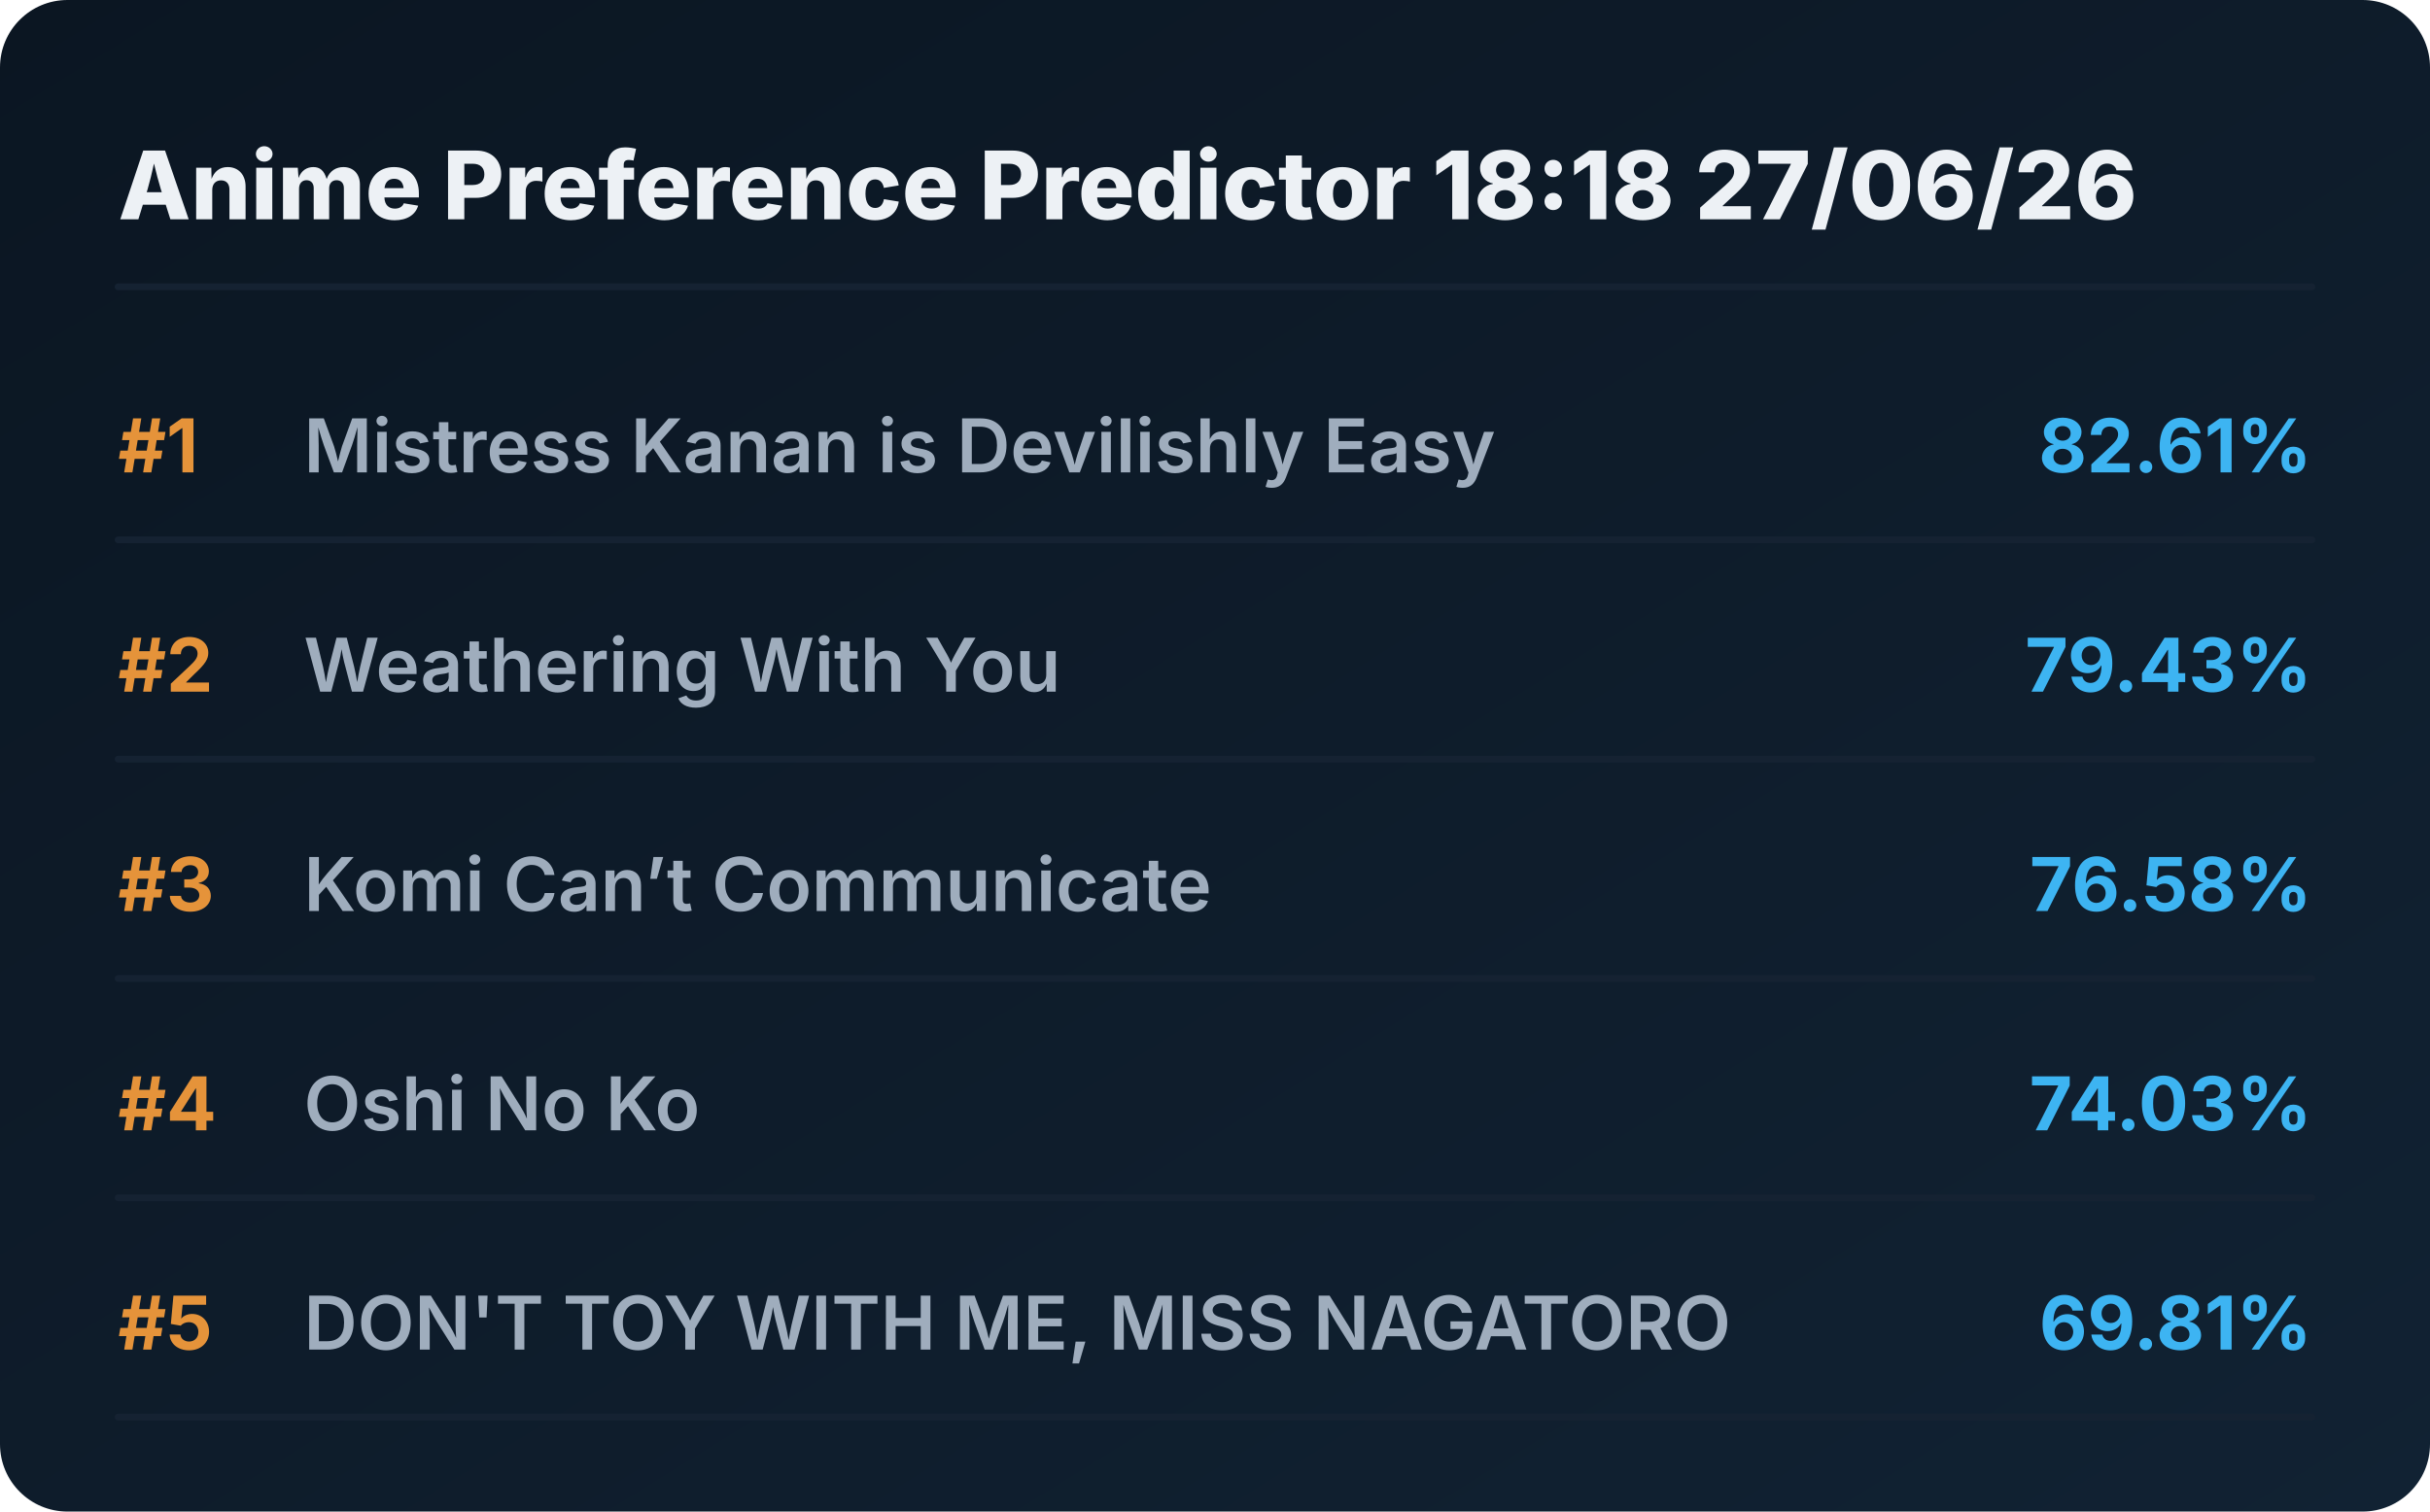
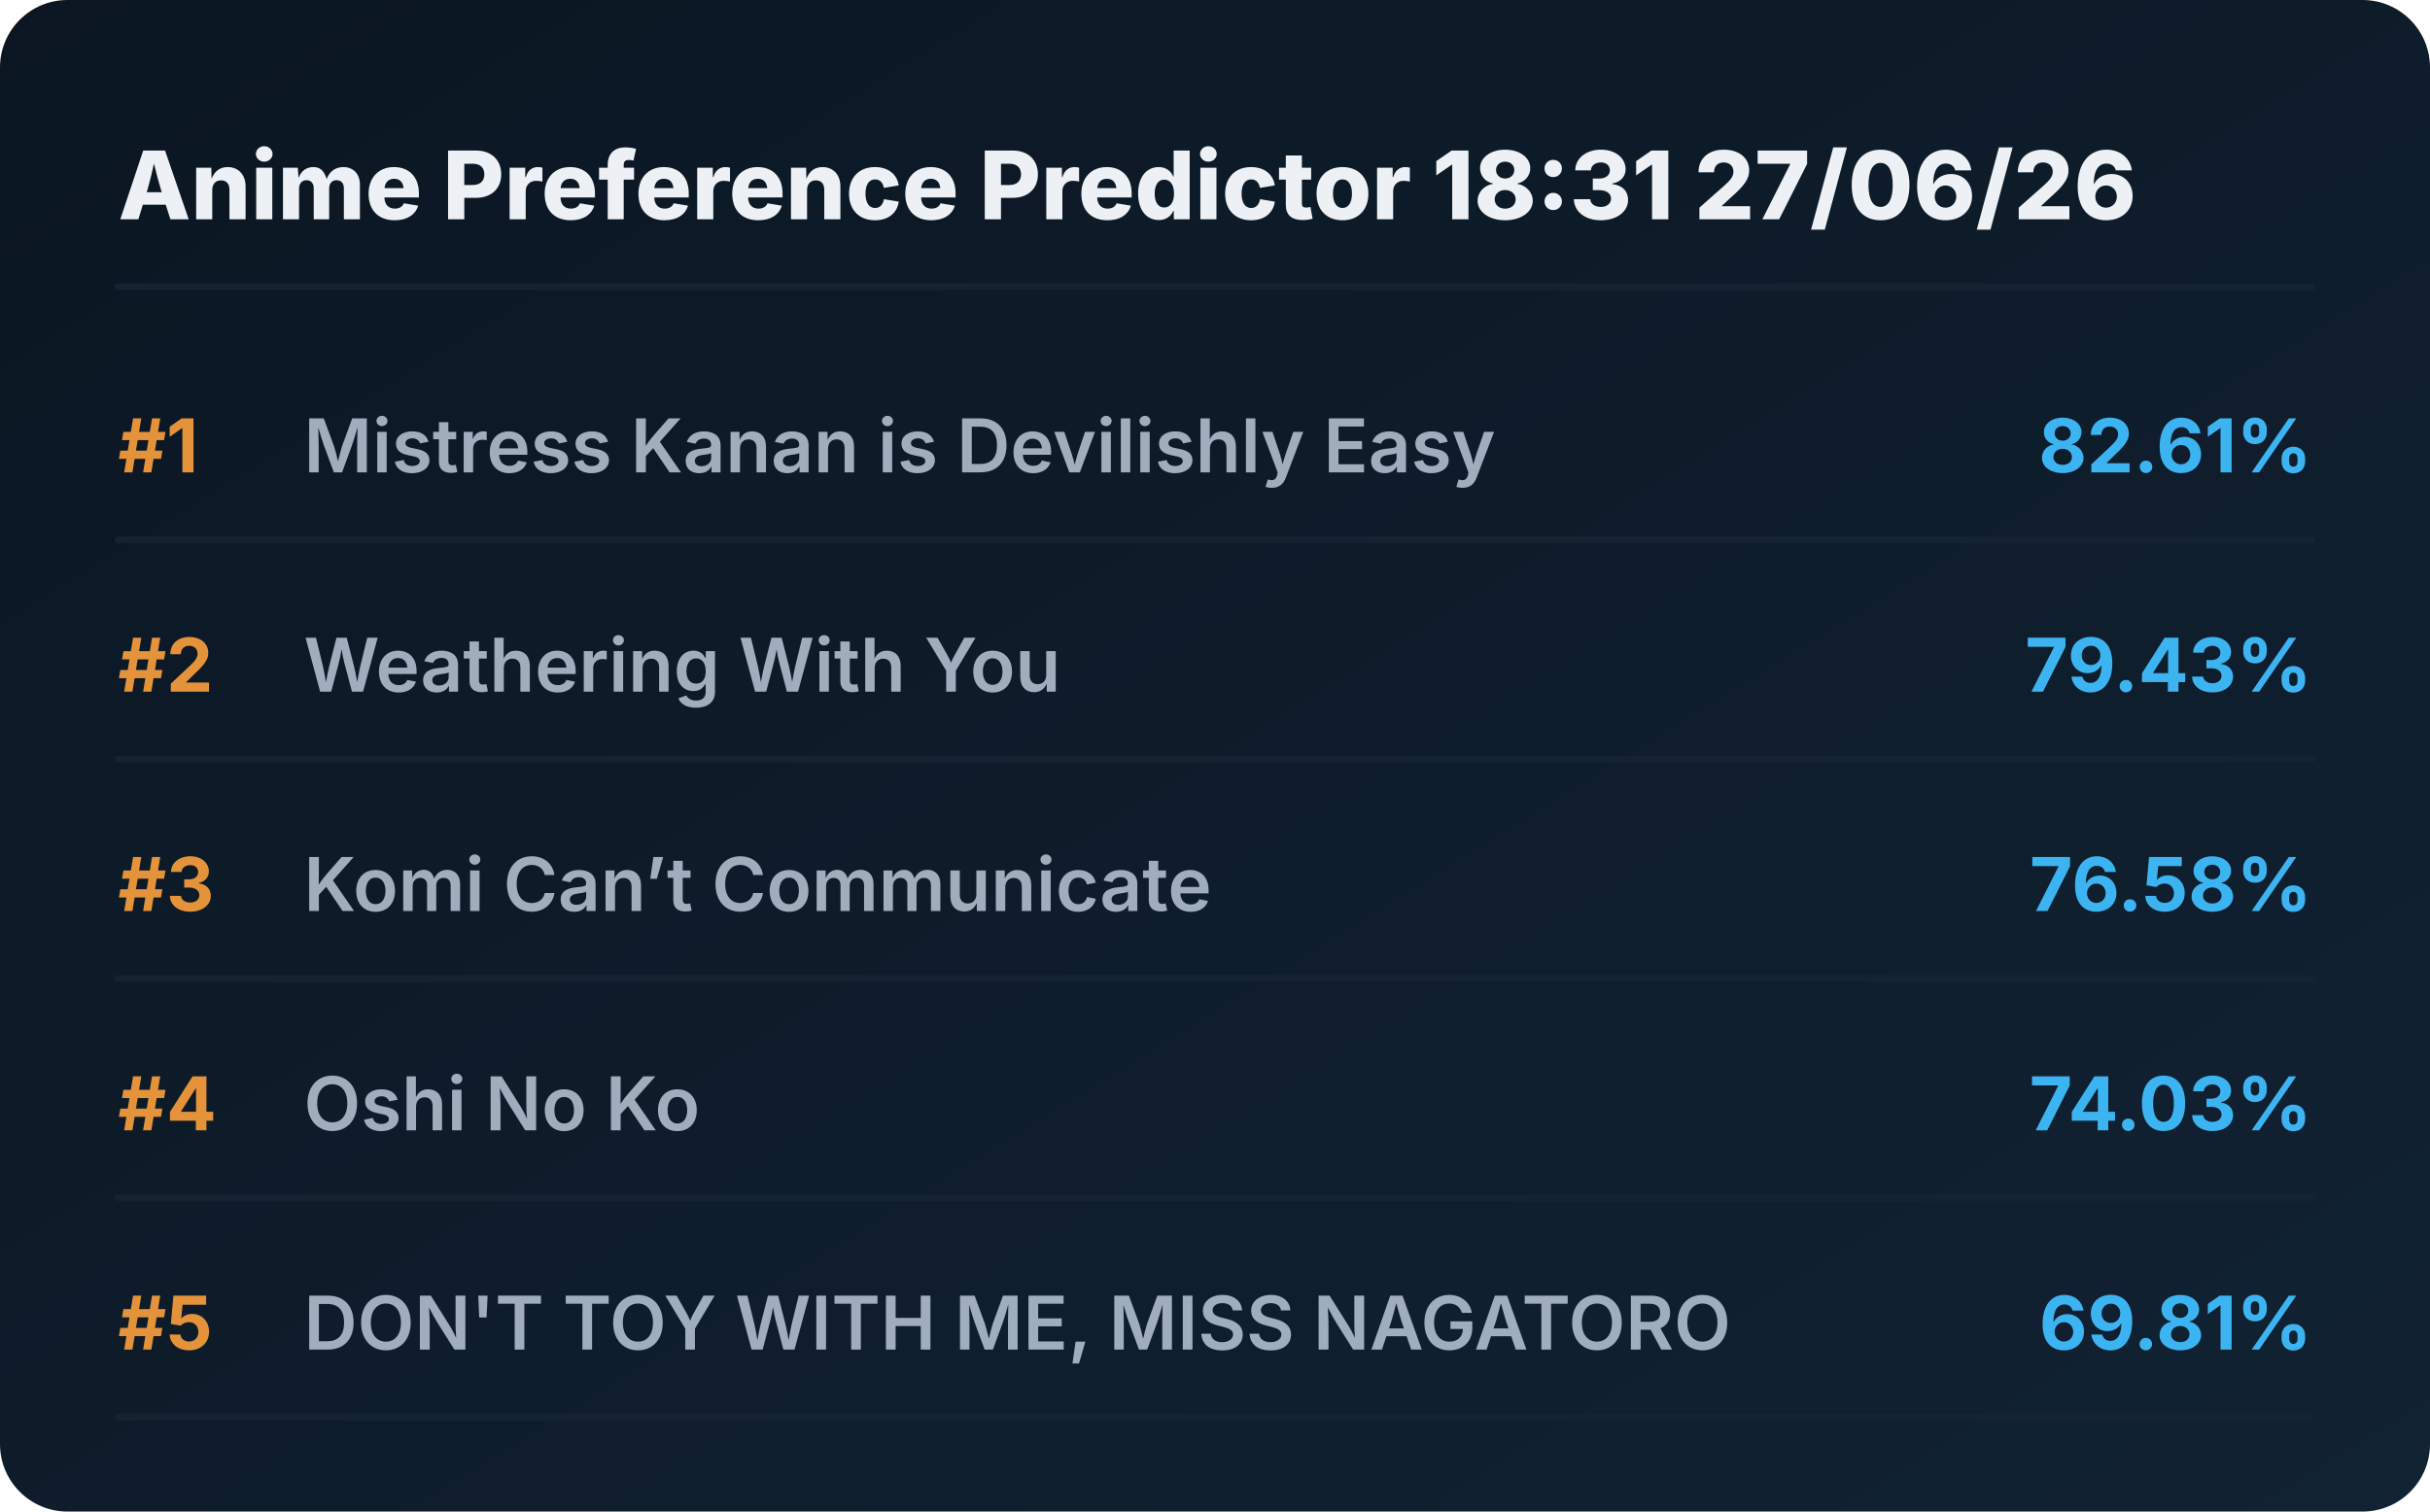
<svg xmlns="http://www.w3.org/2000/svg" viewBox="0 0 720 448" preserveAspectRatio="xMidYMid meet" style="width: 100%; height: auto; max-width: 720px;">
  <defs>
    <linearGradient id="boxGrad" x1="0%" y1="0%" x2="100%" y2="100%">
      <stop offset="0%" stop-color="#0b1622" />
      <stop offset="100%" stop-color="#112233" />
    </linearGradient>
    <clipPath id="titleClip">
      <rect x="90" y="0" width="510" height="100%" />
    </clipPath>
  </defs>
  <style>
    .bg { fill: url(#boxGrad); rx: 20px; }
    .header { font-family: 'Overpass', 'Inter', system-ui, sans-serif; font-weight: 800; font-size: 28px; fill: #edf1f5; }
    .rank { font-family: 'Overpass', 'Inter', system-ui, sans-serif; font-weight: 700; font-size: 22px; fill: #e5933a; }
    .title { font-family: 'Overpass', 'Inter', system-ui, sans-serif; font-weight: 600; font-size: 22px; fill: #9fadbd; }
    .score { font-family: 'Overpass', 'Inter', system-ui, sans-serif; font-weight: 700; font-size: 22px; fill: #3db4f2; }
    .line { stroke: #152232; stroke-width: 2; stroke-linecap: round; }
  </style>
  <rect class="bg" width="720" height="448" />
-   <text x="35" y="65" class="header">Anime Preference Predictor 18:18 27/06/26</text>
+   <text x="35" y="65" class="header">Anime Preference Predictor 18:31 27/06/26</text>
  <line x1="35" y1="85" x2="685" y2="85" class="line" />
  <g transform="translate(0, 0)">
    <text x="35" y="140" class="rank">#1</text>
    <text x="90" y="140" class="title">Mistress Kanan is Devilishly Easy</text>
    <text x="685" y="140" class="score" text-anchor="end">82.61%</text>
    <line x1="35" y1="160" x2="685" y2="160" class="line" />
  </g>
  <g transform="translate(0, 65)">
    <text x="35" y="140" class="rank">#2</text>
    <text x="90" y="140" class="title">Weathering With You</text>
    <text x="685" y="140" class="score" text-anchor="end">79.43%</text>
    <line x1="35" y1="160" x2="685" y2="160" class="line" />
  </g>
  <g transform="translate(0, 130)">
    <text x="35" y="140" class="rank">#3</text>
    <text x="90" y="140" class="title">Komi Can’t Communicate</text>
    <text x="685" y="140" class="score" text-anchor="end">76.58%</text>
    <line x1="35" y1="160" x2="685" y2="160" class="line" />
  </g>
  <g transform="translate(0, 195)">
    <text x="35" y="140" class="rank">#4</text>
    <text x="90" y="140" class="title">Oshi No Ko</text>
    <text x="685" y="140" class="score" text-anchor="end">74.03%</text>
    <line x1="35" y1="160" x2="685" y2="160" class="line" />
  </g>
  <g transform="translate(0, 260)">
    <text x="35" y="140" class="rank">#5</text>
    <text x="90" y="140" class="title">DON'T TOY WITH ME, MISS NAGATORO</text>
    <text x="685" y="140" class="score" text-anchor="end">69.81%</text>
    <line x1="35" y1="160" x2="685" y2="160" class="line" />
  </g>
</svg>
